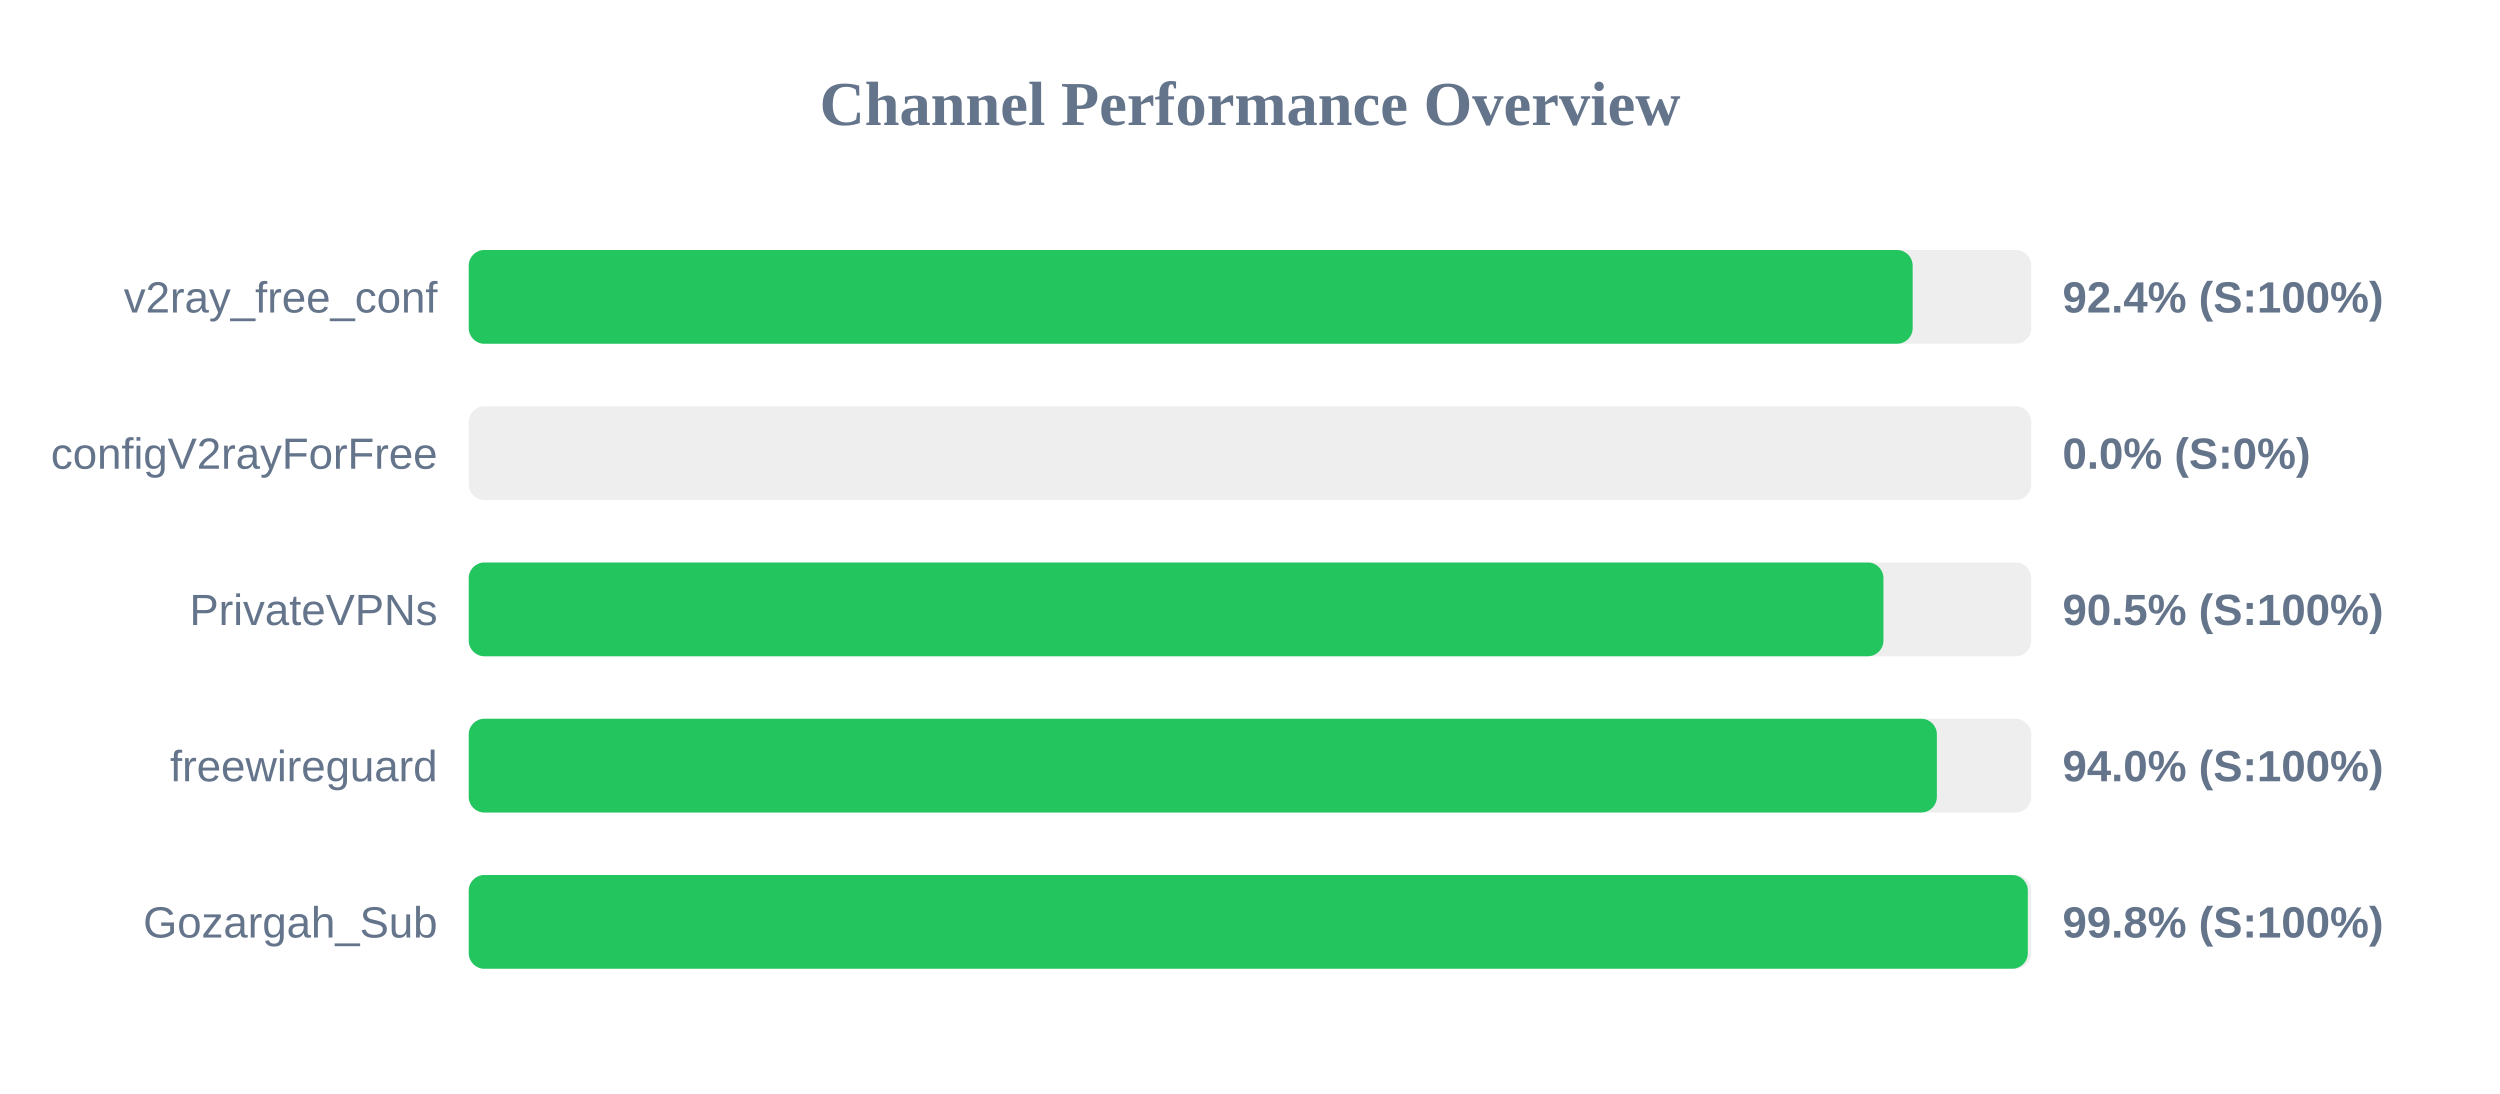
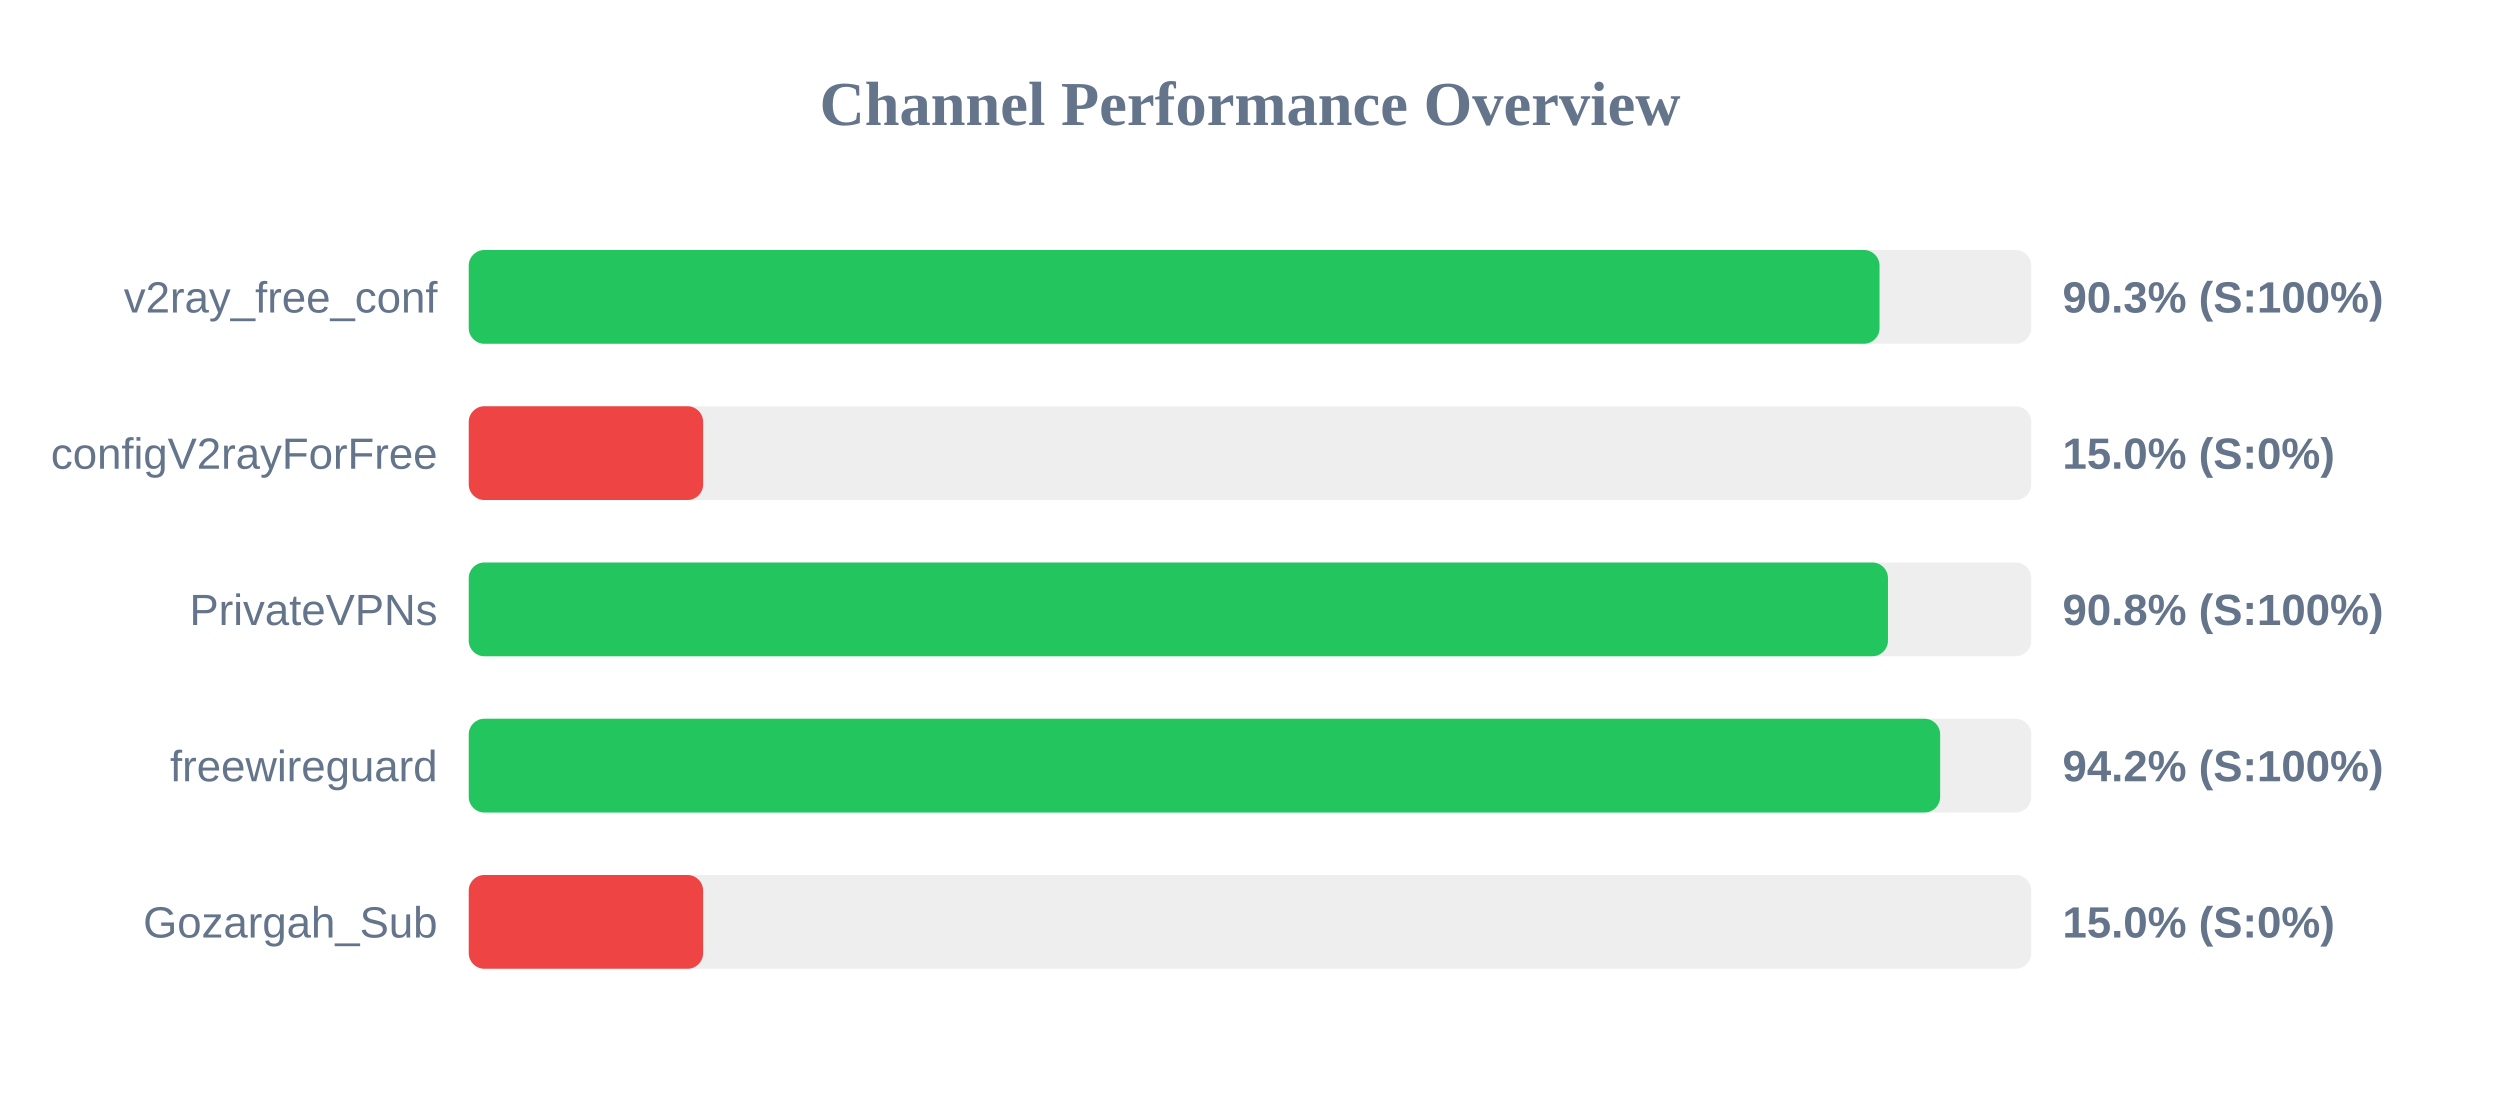
<svg xmlns="http://www.w3.org/2000/svg" width="800" height="350" version="1.1">
  <style>
        .row { font: 14px Arial; fill: #64748b; }
        .score { font: bold 14px Arial; fill: #64748b; }
    </style>
  <text x="400" y="40" text-anchor="middle" font-size="20px" font-weight="bold" fill="#64748b">Channel Performance Overview</text>
  <rect x="150" y="80" width="500" height="30" fill="#eee" rx="5" />
-   <rect x="150" y="80" width="462.05" height="30" fill="#22c55e" rx="5" />
+   <rect x="150" y="80" width="451.45" height="30" fill="#22c55e" rx="5" />
  <text x="140" y="100" text-anchor="end" class="row">v2ray_free_conf</text>
-   <text x="660" y="100" text-anchor="start" class="score">92.4% (S:100%)</text>
+   <text x="660" y="100" text-anchor="start" class="score">90.3% (S:100%)</text>
  <rect x="150" y="130" width="500" height="30" fill="#eee" rx="5" />
-   <rect x="150" y="130" width="0.0" height="30" fill="#ef4444" rx="5" />
+   <rect x="150" y="130" width="75.0" height="30" fill="#ef4444" rx="5" />
  <text x="140" y="150" text-anchor="end" class="row">configV2rayForFree</text>
-   <text x="660" y="150" text-anchor="start" class="score">0.0% (S:0%)</text>
+   <text x="660" y="150" text-anchor="start" class="score">15.0% (S:0%)</text>
  <rect x="150" y="180" width="500" height="30" fill="#eee" rx="5" />
-   <rect x="150" y="180" width="452.7" height="30" fill="#22c55e" rx="5" />
+   <rect x="150" y="180" width="454.15" height="30" fill="#22c55e" rx="5" />
  <text x="140" y="200" text-anchor="end" class="row">PrivateVPNs</text>
-   <text x="660" y="200" text-anchor="start" class="score">90.5% (S:100%)</text>
+   <text x="660" y="200" text-anchor="start" class="score">90.8% (S:100%)</text>
  <rect x="150" y="230" width="500" height="30" fill="#eee" rx="5" />
-   <rect x="150" y="230" width="469.8" height="30" fill="#22c55e" rx="5" />
+   <rect x="150" y="230" width="470.85" height="30" fill="#22c55e" rx="5" />
  <text x="140" y="250" text-anchor="end" class="row">freewireguard</text>
-   <text x="660" y="250" text-anchor="start" class="score">94.0% (S:100%)</text>
+   <text x="660" y="250" text-anchor="start" class="score">94.2% (S:100%)</text>
  <rect x="150" y="280" width="500" height="30" fill="#eee" rx="5" />
-   <rect x="150" y="280" width="498.9" height="30" fill="#22c55e" rx="5" />
+   <rect x="150" y="280" width="75.0" height="30" fill="#ef4444" rx="5" />
  <text x="140" y="300" text-anchor="end" class="row">Gozargah_Sub</text>
-   <text x="660" y="300" text-anchor="start" class="score">99.8% (S:100%)</text>
+   <text x="660" y="300" text-anchor="start" class="score">15.0% (S:0%)</text>
</svg>
